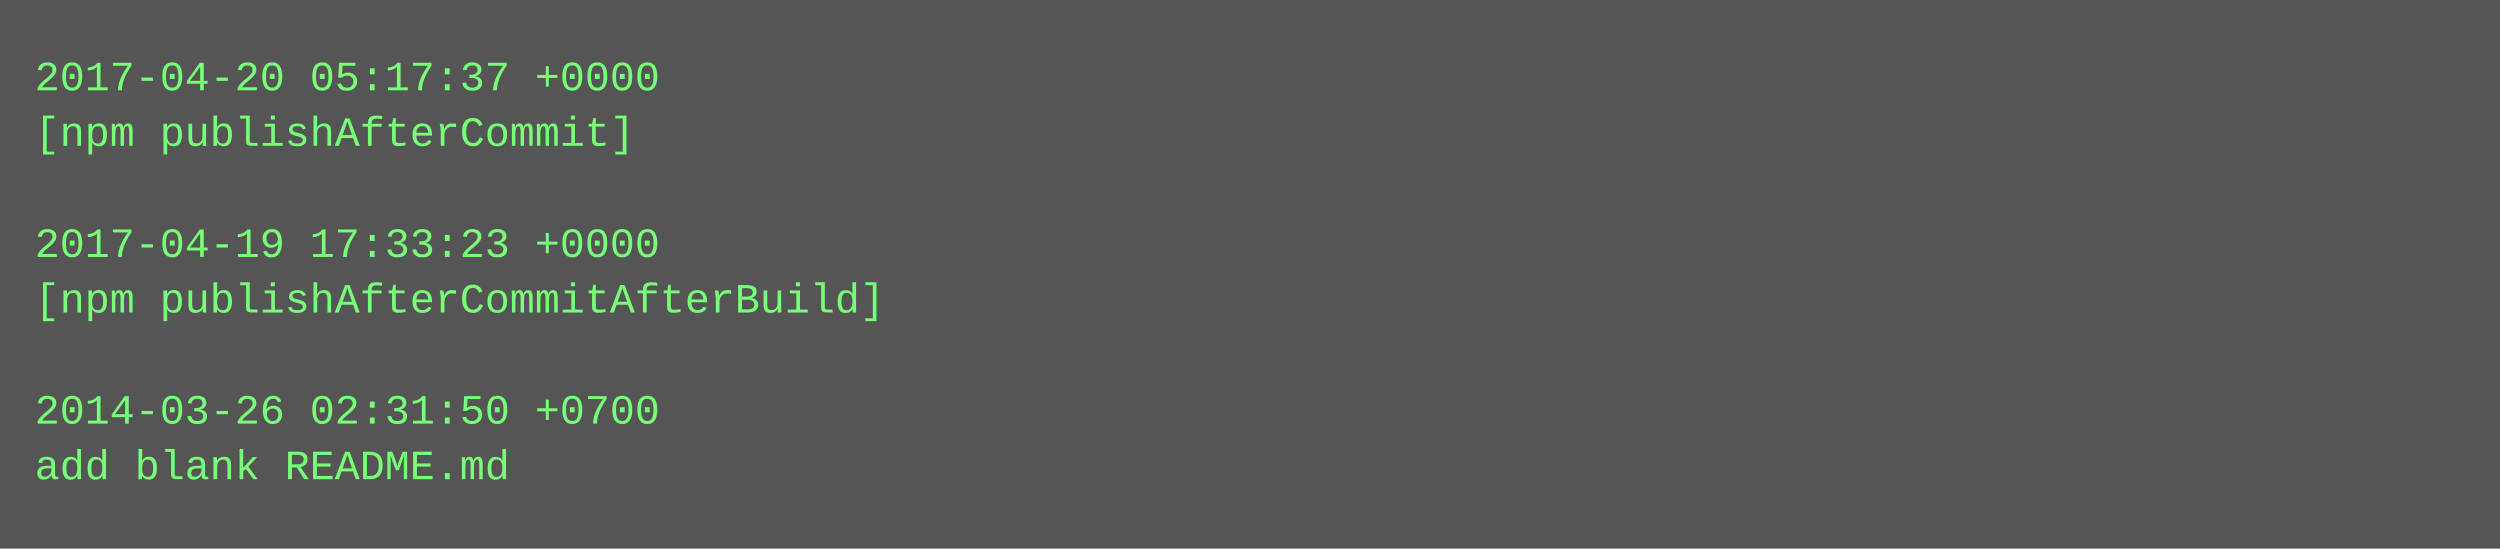
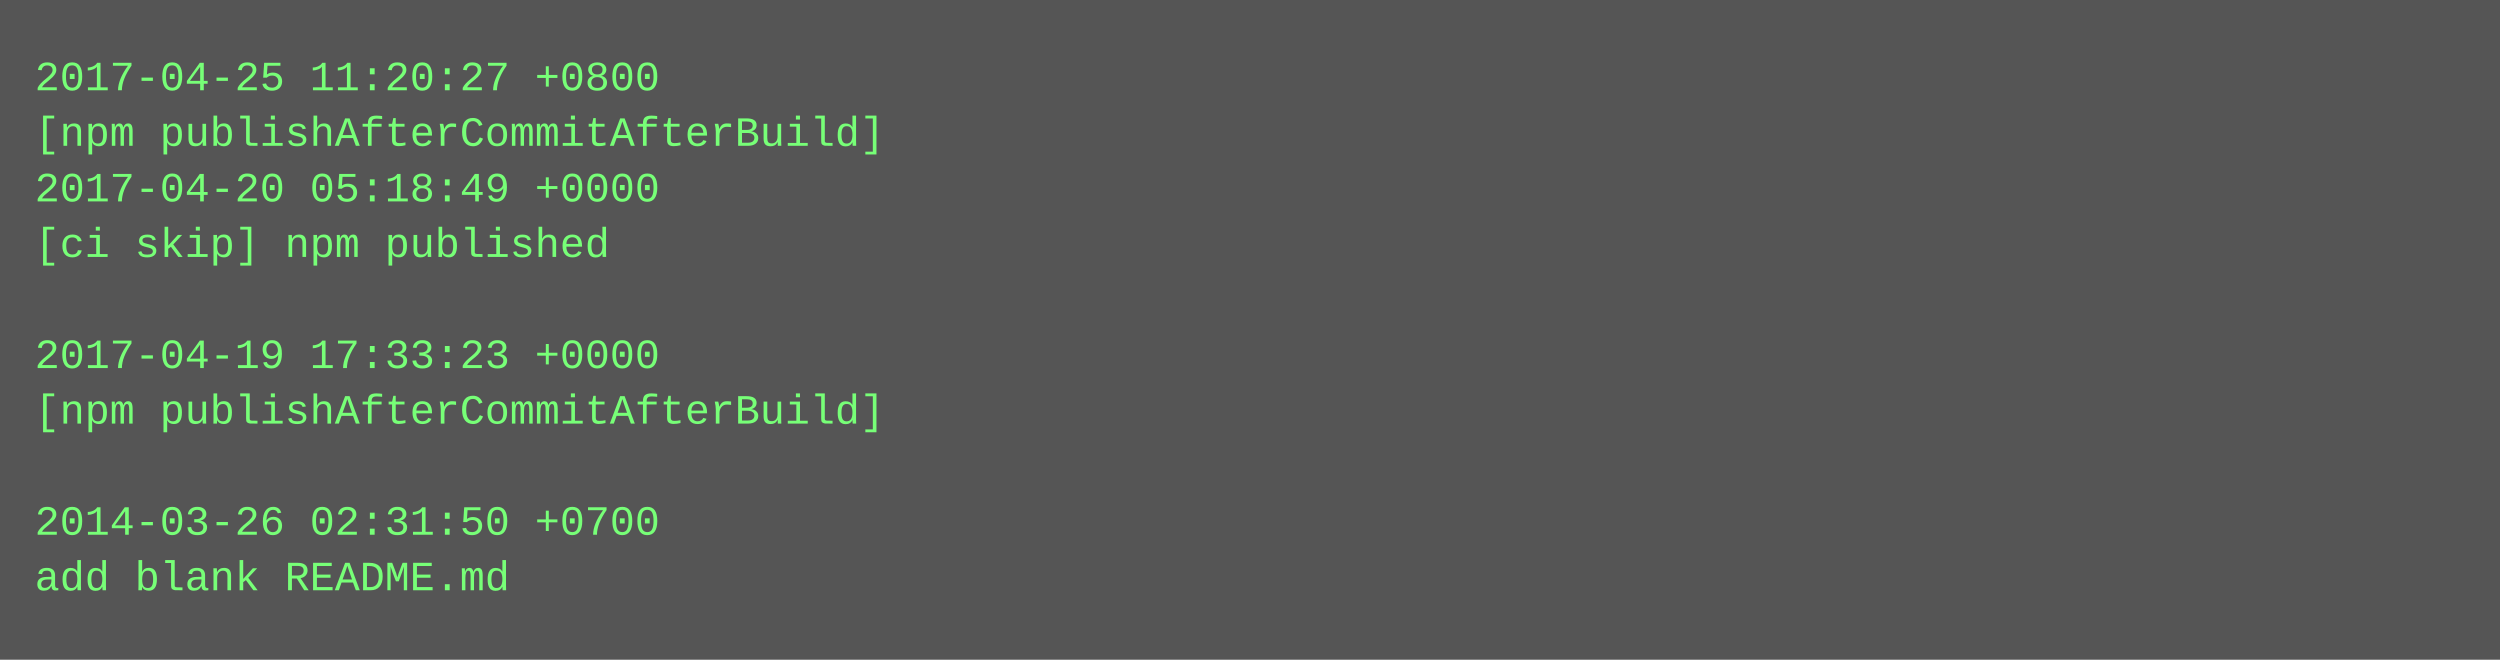
- <svg xmlns="http://www.w3.org/2000/svg" height="158" width="720">
-   <rect height="158" fill="#555" width="720" />
+ <svg xmlns="http://www.w3.org/2000/svg" height="190" width="720">
+   <rect height="190" fill="#555" width="720" />
  <text fill="#7f7" font-family="Courier New" font-size="12" xml:space="preserve">
-     <tspan x="10" y="26">2017-04-20 05:17:37 +0000</tspan>
-     <tspan x="10" y="42">[npm publishAfterCommit]</tspan>
-     <tspan x="10" y="58" />
-     <tspan x="10" y="74">2017-04-19 17:33:23 +0000</tspan>
-     <tspan x="10" y="90">[npm publishAfterCommitAfterBuild]</tspan>
-     <tspan x="10" y="106" />
-     <tspan x="10" y="122">2014-03-26 02:31:50 +0700</tspan>
-     <tspan x="10" y="138">add blank README.md</tspan>
+     <tspan x="10" y="26">2017-04-25 11:20:27 +0800</tspan>
+     <tspan x="10" y="42">[npm publishAfterCommitAfterBuild]</tspan>
+     <tspan x="10" y="58">2017-04-20 05:18:49 +0000</tspan>
+     <tspan x="10" y="74">[ci skip] npm published</tspan>
+     <tspan x="10" y="90" />
+     <tspan x="10" y="106">2017-04-19 17:33:23 +0000</tspan>
+     <tspan x="10" y="122">[npm publishAfterCommitAfterBuild]</tspan>
+     <tspan x="10" y="138" />
+     <tspan x="10" y="154">2014-03-26 02:31:50 +0700</tspan>
+     <tspan x="10" y="170">add blank README.md</tspan>
  </text>
</svg>
